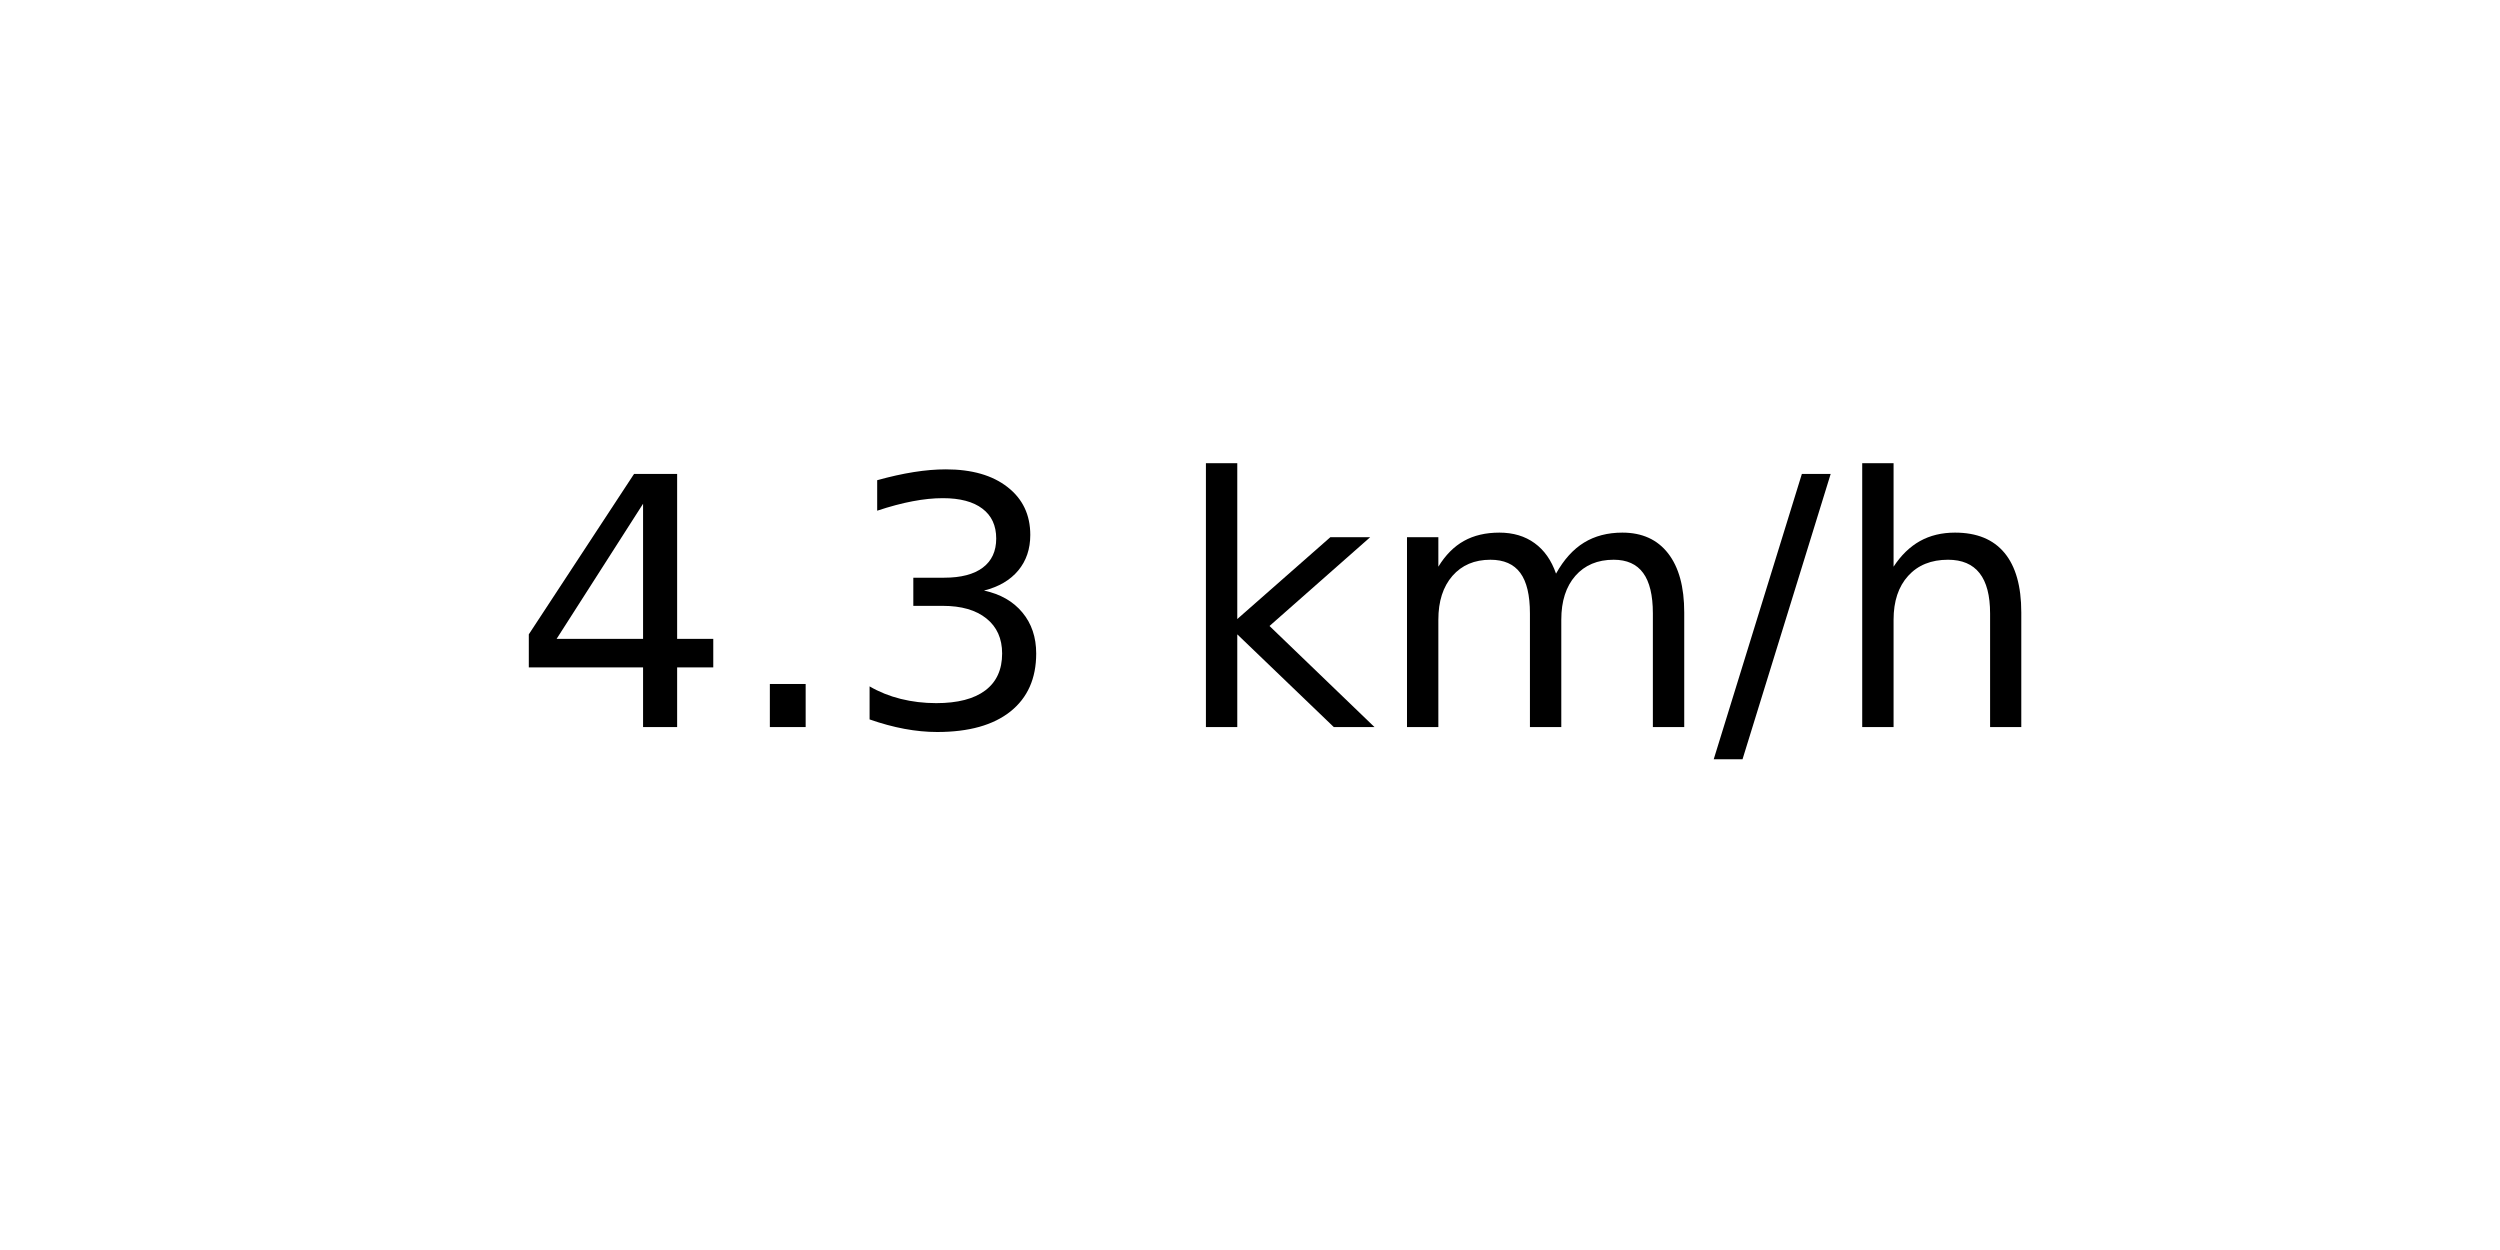
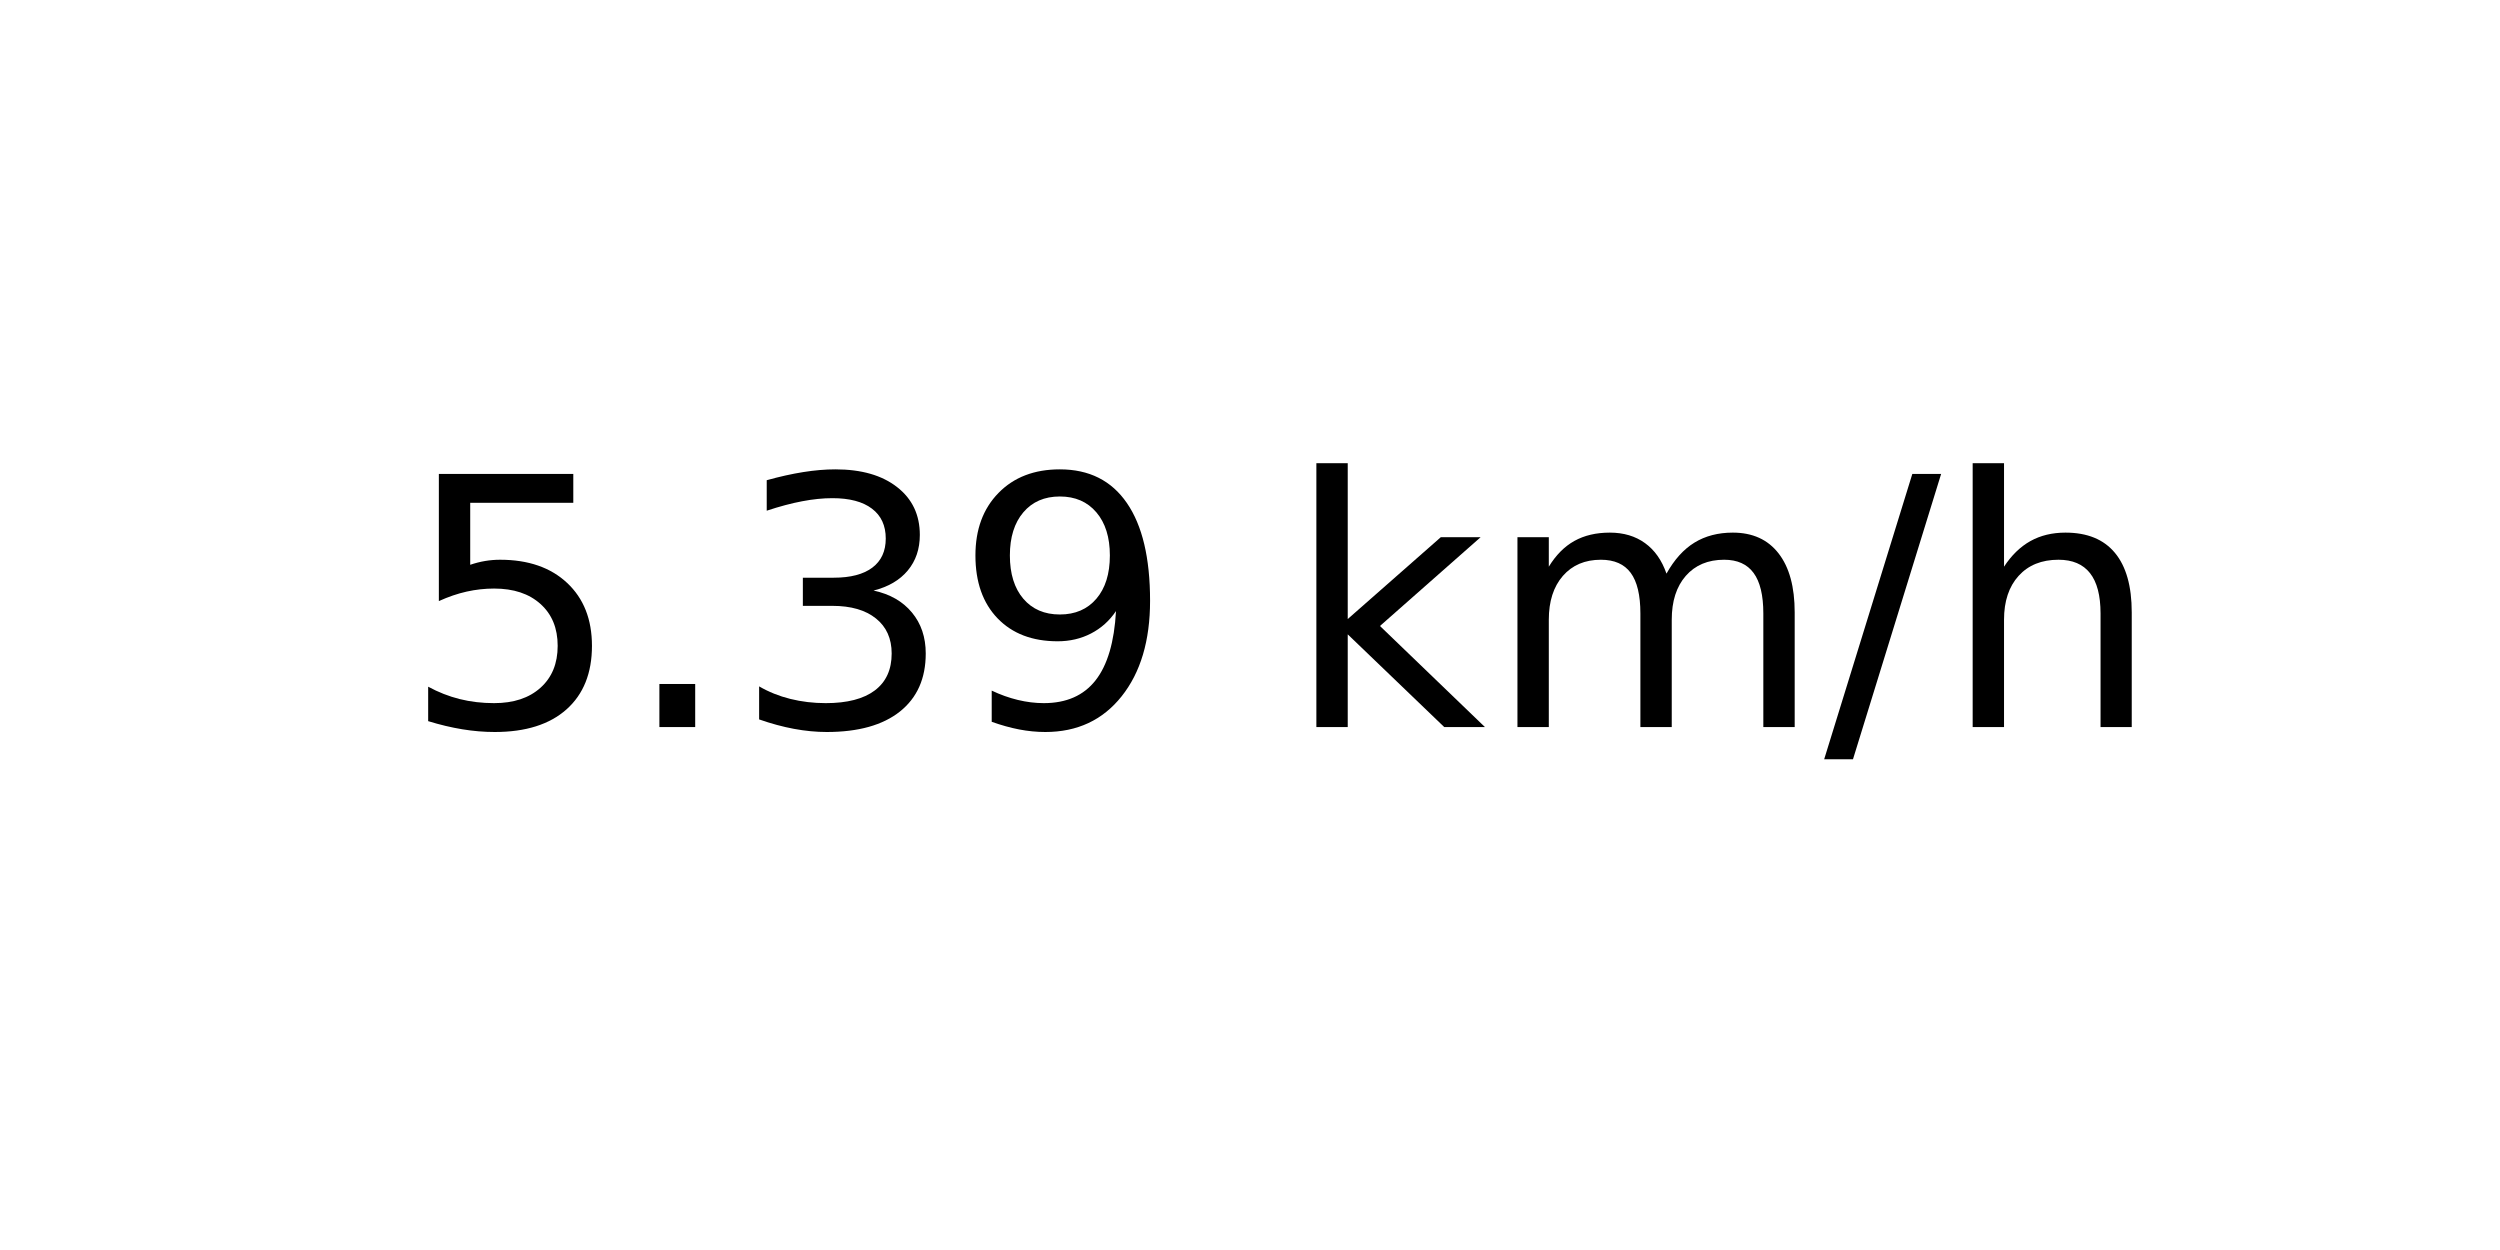
<svg xmlns="http://www.w3.org/2000/svg" xmlns:xlink="http://www.w3.org/1999/xlink" width="72pt" height="36pt" viewBox="0 0 72 36" version="1.1">
  <defs>
    <style type="text/css">*{stroke-linejoin: round; stroke-linecap: butt}</style>
  </defs>
  <g id="figure_1">
    <g id="axes_1">
      <g id="text_1">
-         <g transform="translate(14.74062 20.93937) scale(0.1 -0.1)">
+         <g transform="translate(11.55937 20.93937) scale(0.1 -0.1)">
          <defs>
-             <path id="DejaVuSans-34" d="M 2419 4116  L 825 1625  L 2419 1625  L 2419 4116  z M 2253 4666  L 3047 4666  L 3047 1625  L 3713 1625  L 3713 1100  L 3047 1100  L 3047 0  L 2419 0  L 2419 1100  L 313 1100  L 313 1709  L 2253 4666  z " transform="scale(0.015625)" />
+             <path id="DejaVuSans-35" d="M 691 4666  L 3169 4666  L 3169 4134  L 1269 4134  L 1269 2991  Q 1406 3038 1543 3061  Q 1681 3084 1819 3084  Q 2600 3084 3056 2656  Q 3513 2228 3513 1497  Q 3513 744 3044 326  Q 2575 -91 1722 -91  Q 1428 -91 1123 -41  Q 819 9 494 109  L 494 744  Q 775 591 1075 516  Q 1375 441 1709 441  Q 2250 441 2565 725  Q 2881 1009 2881 1497  Q 2881 1984 2565 2268  Q 2250 2553 1709 2553  Q 1456 2553 1204 2497  Q 953 2441 691 2322  L 691 4666  z " transform="scale(0.015625)" />
            <path id="DejaVuSans-2e" d="M 684 794  L 1344 794  L 1344 0  L 684 0  L 684 794  z " transform="scale(0.015625)" />
            <path id="DejaVuSans-33" d="M 2597 2516  Q 3050 2419 3304 2112  Q 3559 1806 3559 1356  Q 3559 666 3084 287  Q 2609 -91 1734 -91  Q 1441 -91 1130 -33  Q 819 25 488 141  L 488 750  Q 750 597 1062 519  Q 1375 441 1716 441  Q 2309 441 2620 675  Q 2931 909 2931 1356  Q 2931 1769 2642 2001  Q 2353 2234 1838 2234  L 1294 2234  L 1294 2753  L 1863 2753  Q 2328 2753 2575 2939  Q 2822 3125 2822 3475  Q 2822 3834 2567 4026  Q 2313 4219 1838 4219  Q 1578 4219 1281 4162  Q 984 4106 628 3988  L 628 4550  Q 988 4650 1302 4700  Q 1616 4750 1894 4750  Q 2613 4750 3031 4423  Q 3450 4097 3450 3541  Q 3450 3153 3228 2886  Q 3006 2619 2597 2516  z " transform="scale(0.015625)" />
+             <path id="DejaVuSans-39" d="M 703 97  L 703 672  Q 941 559 1184 500  Q 1428 441 1663 441  Q 2288 441 2617 861  Q 2947 1281 2994 2138  Q 2813 1869 2534 1725  Q 2256 1581 1919 1581  Q 1219 1581 811 2004  Q 403 2428 403 3163  Q 403 3881 828 4315  Q 1253 4750 1959 4750  Q 2769 4750 3195 4129  Q 3622 3509 3622 2328  Q 3622 1225 3098 567  Q 2575 -91 1691 -91  Q 1453 -91 1209 -44  Q 966 3 703 97  z M 1959 2075  Q 2384 2075 2632 2365  Q 2881 2656 2881 3163  Q 2881 3666 2632 3958  Q 2384 4250 1959 4250  Q 1534 4250 1286 3958  Q 1038 3666 1038 3163  Q 1038 2656 1286 2365  Q 1534 2075 1959 2075  z " transform="scale(0.015625)" />
            <path id="DejaVuSans-20" transform="scale(0.015625)" />
            <path id="DejaVuSans-6b" d="M 581 4863  L 1159 4863  L 1159 1991  L 2875 3500  L 3609 3500  L 1753 1863  L 3688 0  L 2938 0  L 1159 1709  L 1159 0  L 581 0  L 581 4863  z " transform="scale(0.015625)" />
            <path id="DejaVuSans-6d" d="M 3328 2828  Q 3544 3216 3844 3400  Q 4144 3584 4550 3584  Q 5097 3584 5394 3201  Q 5691 2819 5691 2113  L 5691 0  L 5113 0  L 5113 2094  Q 5113 2597 4934 2840  Q 4756 3084 4391 3084  Q 3944 3084 3684 2787  Q 3425 2491 3425 1978  L 3425 0  L 2847 0  L 2847 2094  Q 2847 2600 2669 2842  Q 2491 3084 2119 3084  Q 1678 3084 1418 2786  Q 1159 2488 1159 1978  L 1159 0  L 581 0  L 581 3500  L 1159 3500  L 1159 2956  Q 1356 3278 1631 3431  Q 1906 3584 2284 3584  Q 2666 3584 2933 3390  Q 3200 3197 3328 2828  z " transform="scale(0.015625)" />
            <path id="DejaVuSans-2f" d="M 1625 4666  L 2156 4666  L 531 -594  L 0 -594  L 1625 4666  z " transform="scale(0.015625)" />
            <path id="DejaVuSans-68" d="M 3513 2113  L 3513 0  L 2938 0  L 2938 2094  Q 2938 2591 2744 2837  Q 2550 3084 2163 3084  Q 1697 3084 1428 2787  Q 1159 2491 1159 1978  L 1159 0  L 581 0  L 581 4863  L 1159 4863  L 1159 2956  Q 1366 3272 1645 3428  Q 1925 3584 2291 3584  Q 2894 3584 3203 3211  Q 3513 2838 3513 2113  z " transform="scale(0.015625)" />
          </defs>
-           <use xlink:href="#DejaVuSans-34" />
+           <use xlink:href="#DejaVuSans-35" />
          <use xlink:href="#DejaVuSans-2e" x="63.623" />
          <use xlink:href="#DejaVuSans-33" x="95.41" />
-           <use xlink:href="#DejaVuSans-20" x="159.033" />
-           <use xlink:href="#DejaVuSans-6b" x="190.82" />
-           <use xlink:href="#DejaVuSans-6d" x="248.73" />
-           <use xlink:href="#DejaVuSans-2f" x="346.143" />
-           <use xlink:href="#DejaVuSans-68" x="379.834" />
+           <use xlink:href="#DejaVuSans-39" x="159.033" />
+           <use xlink:href="#DejaVuSans-20" x="222.656" />
+           <use xlink:href="#DejaVuSans-6b" x="254.443" />
+           <use xlink:href="#DejaVuSans-6d" x="312.354" />
+           <use xlink:href="#DejaVuSans-2f" x="409.766" />
+           <use xlink:href="#DejaVuSans-68" x="443.457" />
        </g>
      </g>
    </g>
  </g>
</svg>
